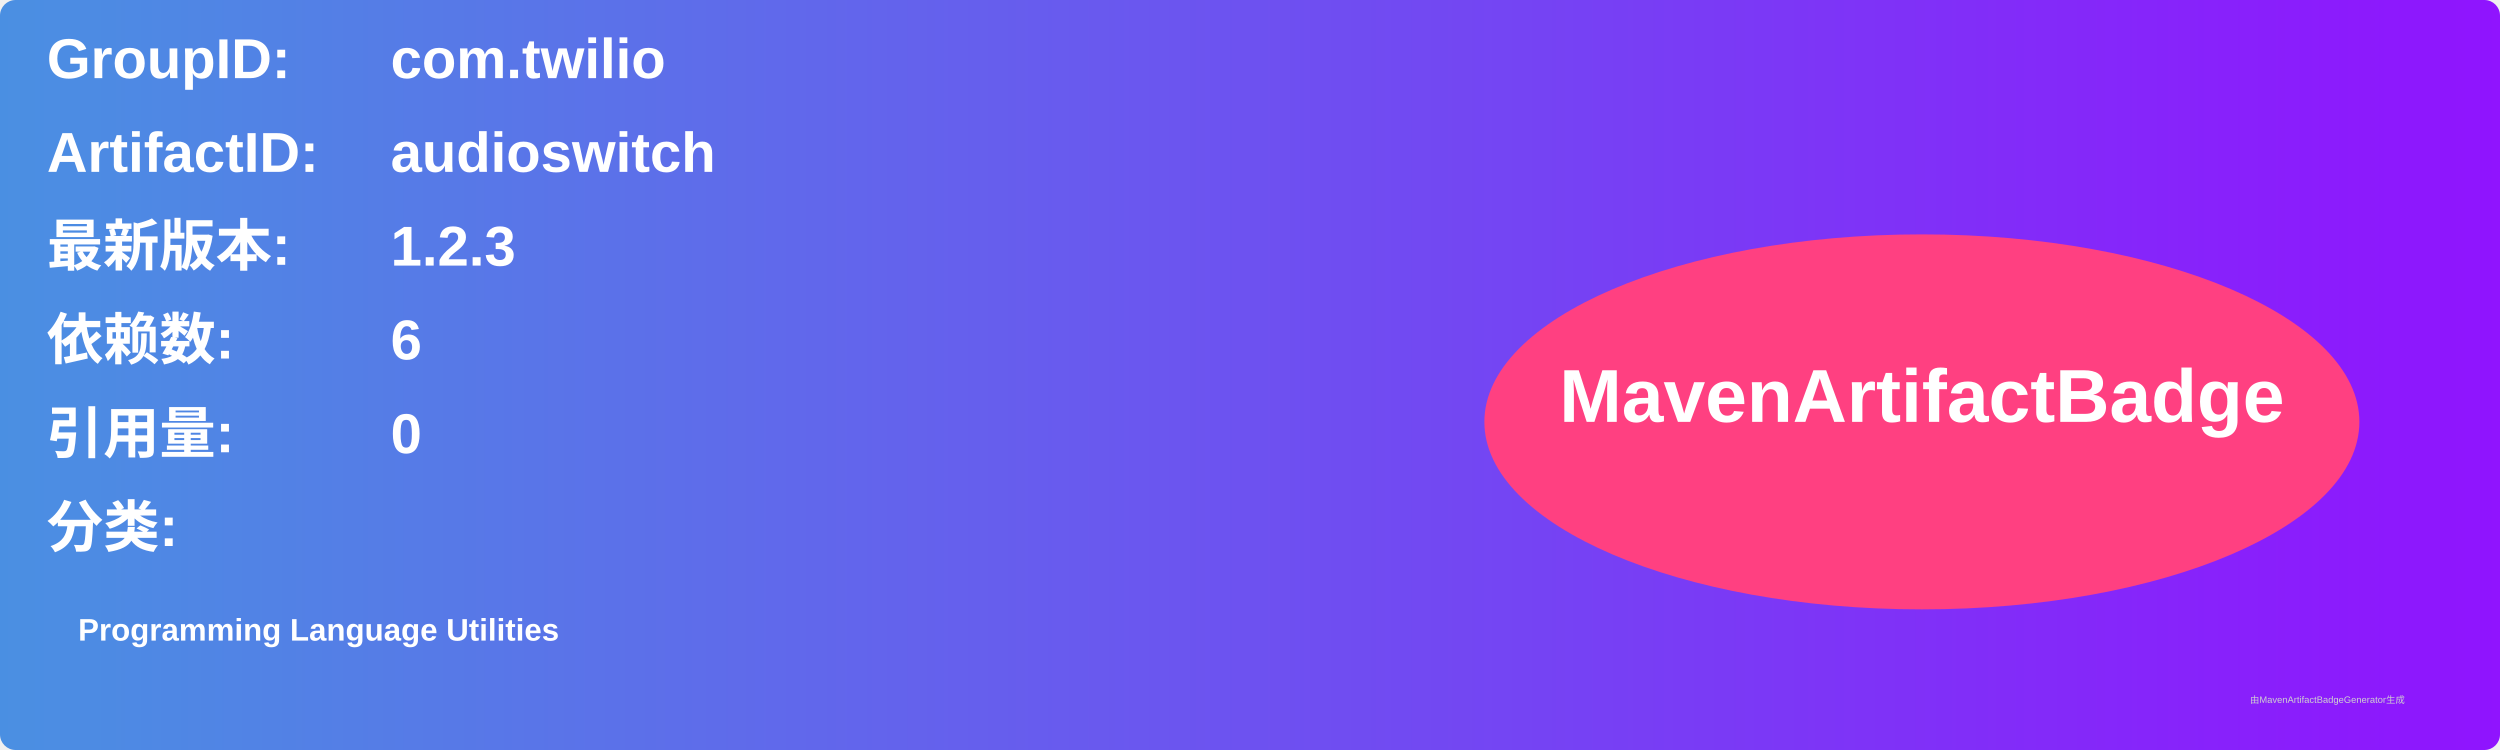
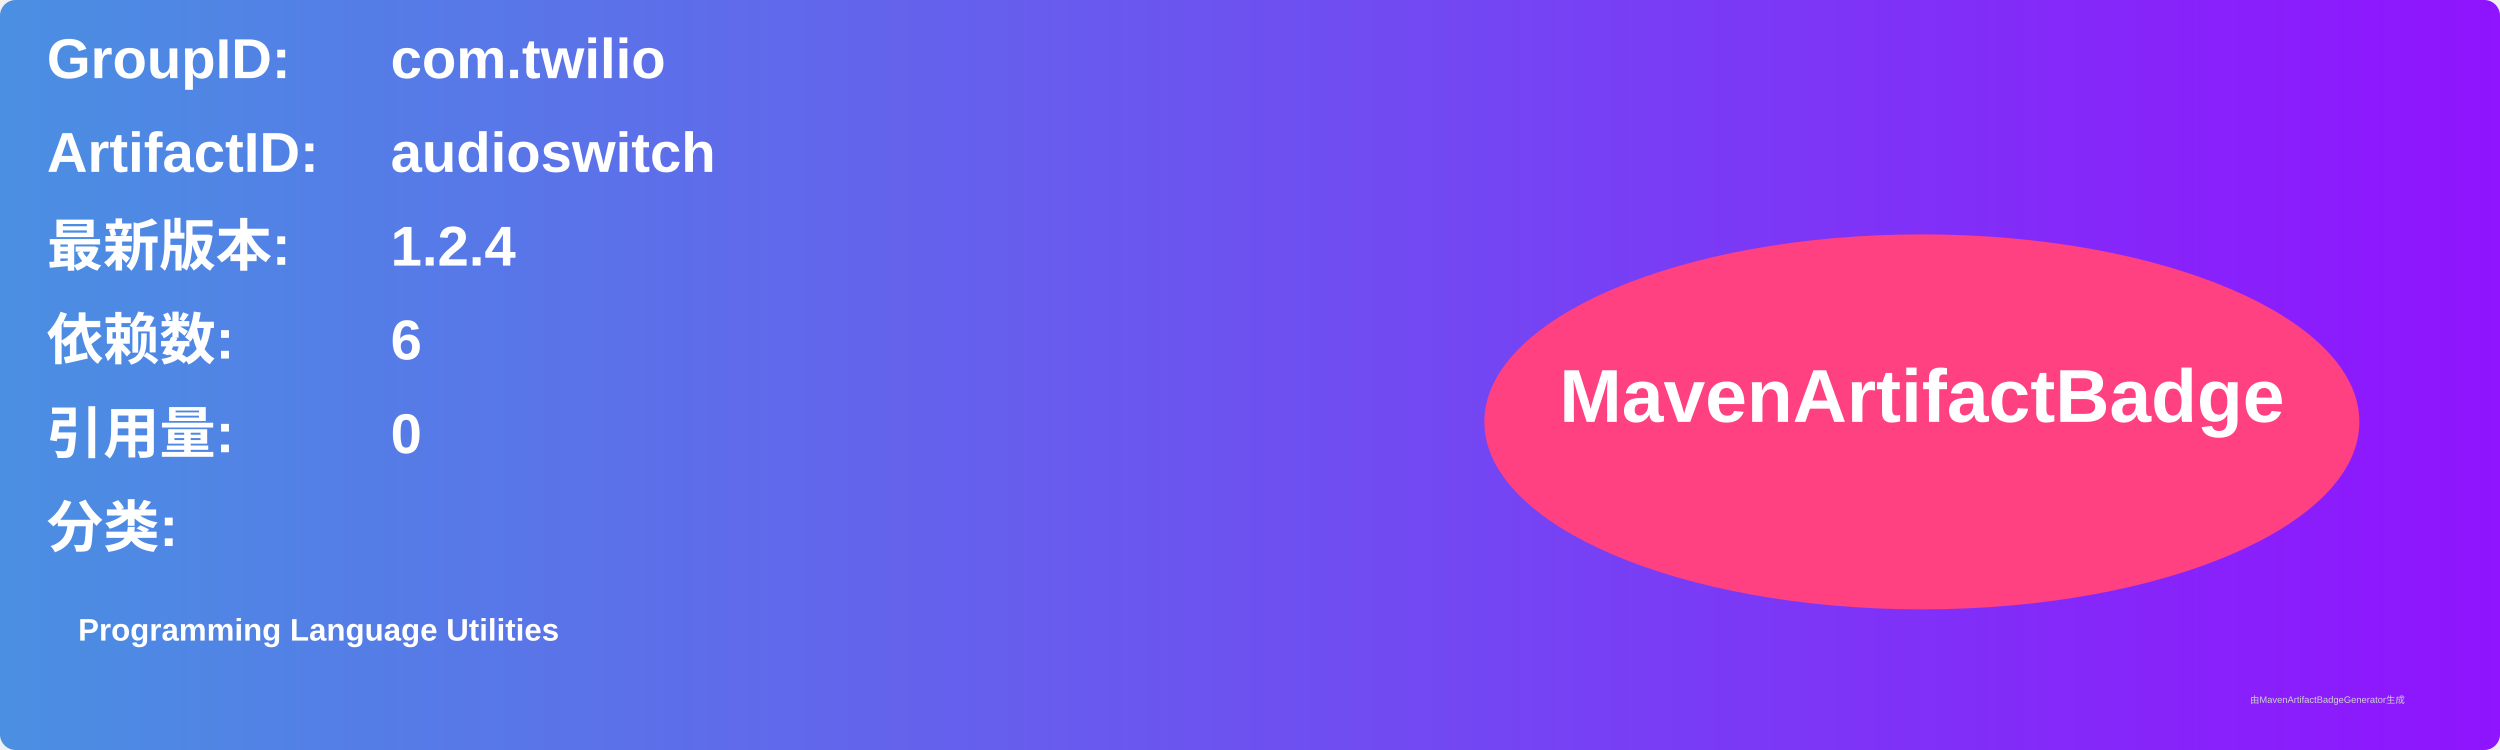
<svg xmlns="http://www.w3.org/2000/svg" width="800" height="240" viewBox="0 0 800 240">
  <linearGradient id="grad" x1="0%" y1="0%" x2="100%" y2="0%">
    <stop offset="0%" stop-color="#4a90e2" />
    <stop offset="100%" stop-color="#9013fe" />
  </linearGradient>
  <rect width="100%" height="100%" rx="5" ry="5" fill="url(#grad)" />
  <g transform="translate(15, 15)">
    <text x="0" y="10" font-family="Arial" font-size="18" fill="white" font-weight="bold" width="260">GroupID:</text>
    <text x="110" y="10" font-family="Arial" font-size="18" fill="white" font-weight="bold" width="460">com.twilio</text>
    <text x="0" y="40" font-family="Arial" font-size="18" fill="white" font-weight="bold" width="260">ArtifactID:</text>
    <text x="110" y="40" font-family="Arial" font-size="18" fill="white" font-weight="bold" width="460">audioswitch</text>
    <text x="0" y="70" font-family="Arial" font-size="18" fill="white" font-weight="bold">最新版本:</text>
    <text x="110" y="70" font-family="Arial" font-size="18" fill="white" font-weight="bold">
-       <tspan font-weight="bold">1.2.3</tspan>
+       <tspan font-weight="bold">1.2.4</tspan>
    </text>
    <text x="0" y="100" font-family="Arial" font-size="18" fill="white" font-weight="bold">依赖数: </text>
    <text x="110" y="100" font-family="Arial" font-size="18" fill="white">
      <tspan font-weight="bold">6</tspan>
    </text>
    <text x="0" y="130" font-family="Arial" font-size="18" fill="white" font-weight="bold">引用量: </text>
    <text x="110" y="130" font-family="Arial" font-size="18" fill="white">
      <tspan font-weight="bold">0</tspan>
    </text>
    <text x="0" y="160" font-family="Arial" font-size="18" fill="white" font-weight="bold">分类:</text>
    <text x="10" y="190" font-family="Arial" font-size="10" fill="white">
      <tspan font-weight="bold">Programming Language Utilities</tspan>
    </text>
    <ellipse cx="600" cy="120" rx="140" ry="60" fill="#ff4081" />
    <text x="600" y="120" text-anchor="middle" font-family="Arial" font-size="24" fill="white" font-weight="bold">MavenArtifactBadge</text>
  </g>
  <text x="720" y="225" font-family="Arial" font-size="3" fill="#d0d0d0">由MavenArtifactBadgeGenerator生成</text>
</svg>
